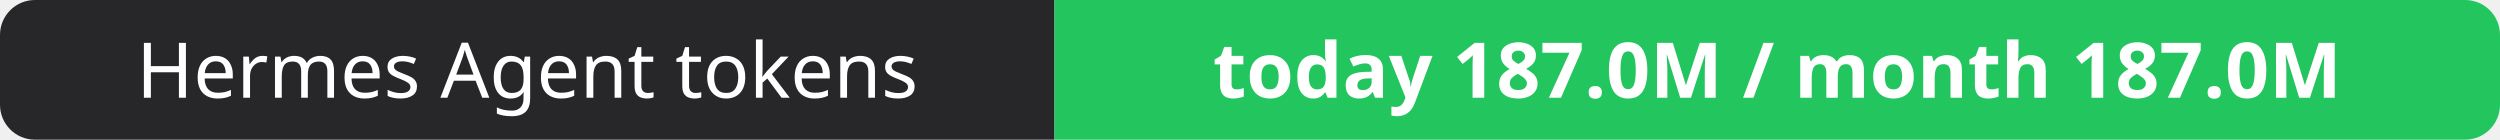
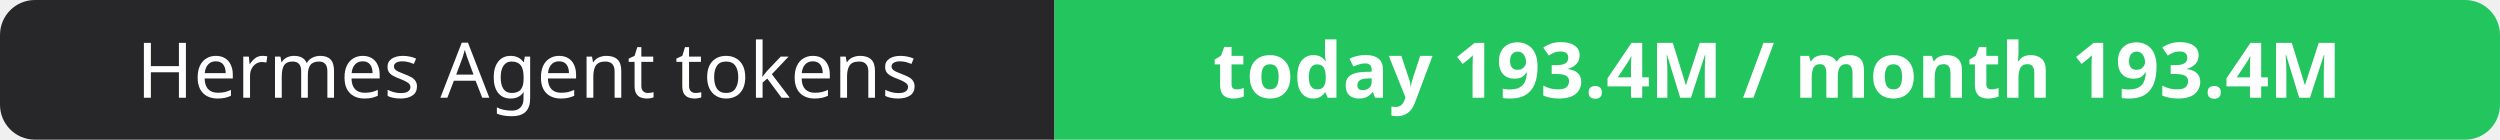
- <svg xmlns="http://www.w3.org/2000/svg" width="358" height="20" role="img" aria-label="Hermes Agent tokens: today 187.0M / month 187.0M">
+ <svg xmlns="http://www.w3.org/2000/svg" width="358" height="20" role="img" aria-label="Hermes Agent tokens: today 193.4M / month 193.4M">
  <clipPath id="r">
    <rect width="358" height="20" rx="5" fill="#fff" />
  </clipPath>
  <g clip-path="url(#r)">
    <rect width="151" height="20" fill="#27272a" />
    <rect x="151" width="207" height="20" fill="#22c55e" />
  </g>
  <g fill="#fff" text-anchor="middle" font-family="Verdana,Geneva,sans-serif" font-size="11">
    <text x="75.5" y="14">Hermes Agent tokens</text>
-     <text x="254.5" y="14" font-weight="700">today 187.0M / month 187.0M</text>
+     <text x="254.5" y="14" font-weight="700">today 193.4M / month 193.4M</text>
  </g>
</svg>
